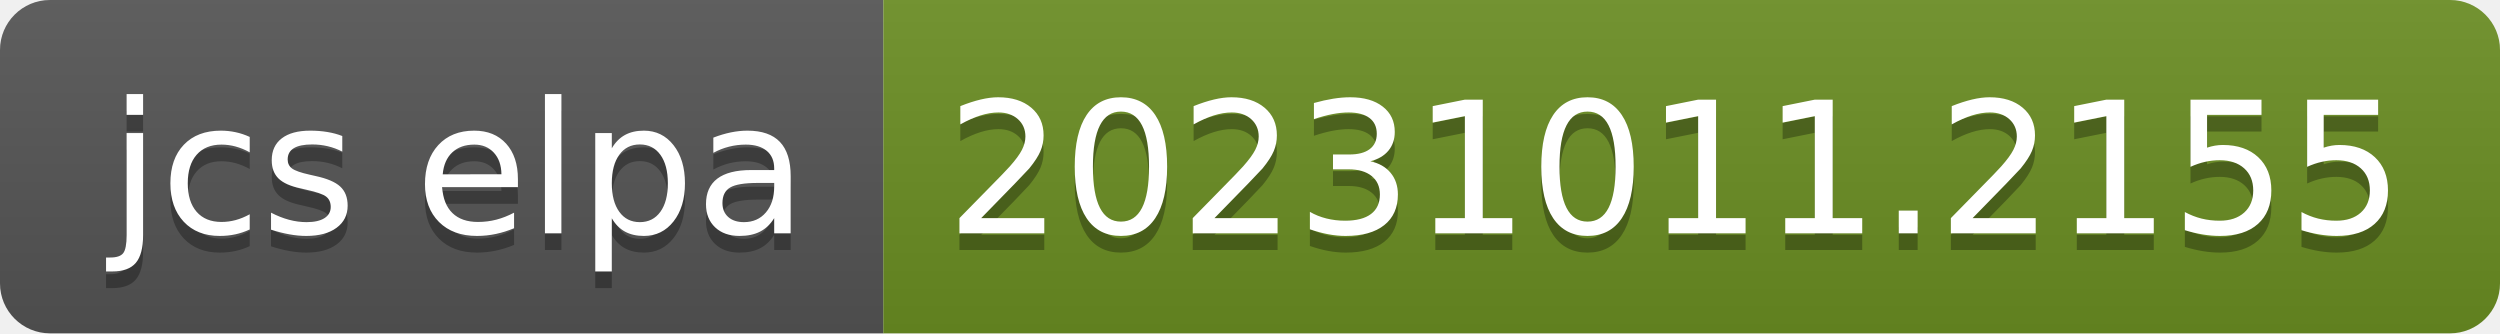
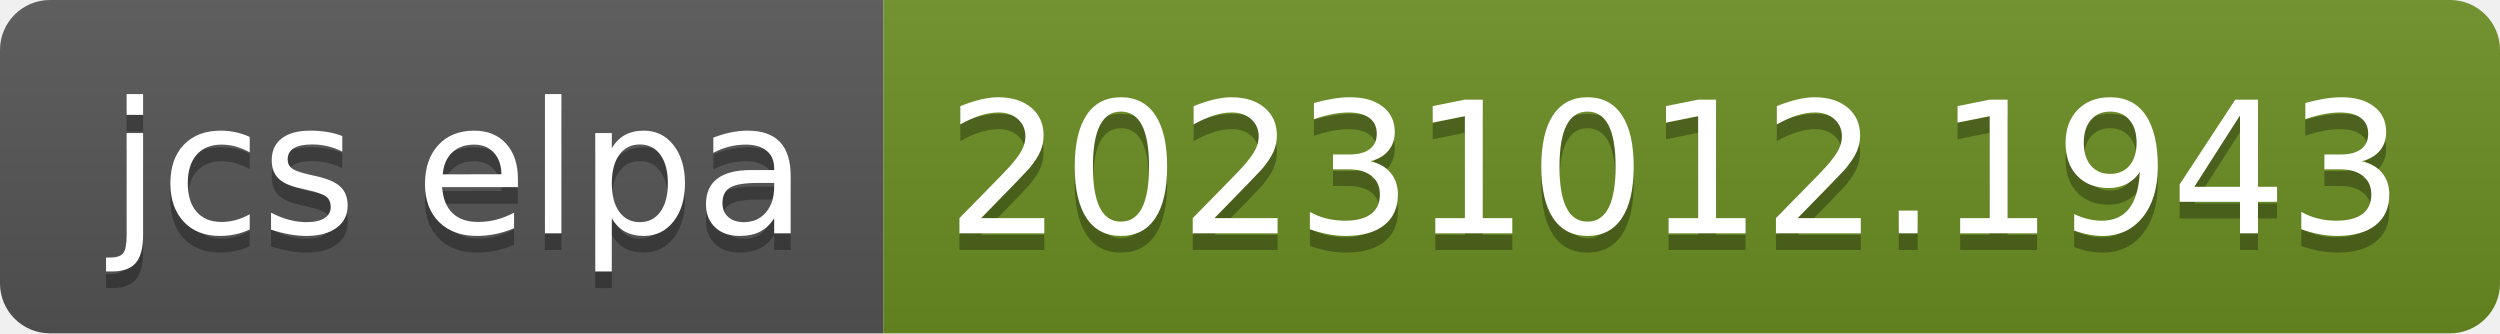
- <svg xmlns="http://www.w3.org/2000/svg" width="150" height="20" role="img" aria-label="jcs elpa: 20231011.2155">
+ <svg xmlns="http://www.w3.org/2000/svg" width="150" height="20" role="img" aria-label="jcs elpa: 20231012.1943">
  <linearGradient id="s" x2="0" y2="100%">
    <stop offset="0" stop-color="#bbb" stop-opacity=".1" />
    <stop offset="1" stop-opacity=".1" />
  </linearGradient>
  <clipPath id="r">
    <rect width="150" height="20" rx="3" fill="#fff" />
  </clipPath>
  <g clip-path="url(#r)">
    <rect width="53" height="20" fill="#555" />
    <rect x="53" width="97" height="20" fill="#6b8e23" />
    <rect width="150" height="20" fill="url(#s)" />
  </g>
  <g fill="#fff" text-anchor="middle" font-family="Verdana,Geneva,DejaVu Sans,sans-serif" text-rendering="geometricPrecision" font-size="110">
    <text aria-hidden="true" x="275" y="150" fill="#010101" fill-opacity=".3" transform="scale(.1)" textLength="430">jcs elpa</text>
    <text x="275" y="140" transform="scale(.1)" fill="#fff" textLength="430">jcs elpa</text>
-     <text aria-hidden="true" x="1005" y="150" fill="#010101" fill-opacity=".3" transform="scale(.1)" textLength="870">20231011.2155</text>
-     <text x="1005" y="140" transform="scale(.1)" fill="#fff" textLength="870">20231011.2155</text>
+     <text aria-hidden="true" x="1005" y="150" fill="#010101" fill-opacity=".3" transform="scale(.1)" textLength="870">20231012.1943</text>
+     <text x="1005" y="140" transform="scale(.1)" fill="#fff" textLength="870">20231012.1943</text>
  </g>
</svg>
